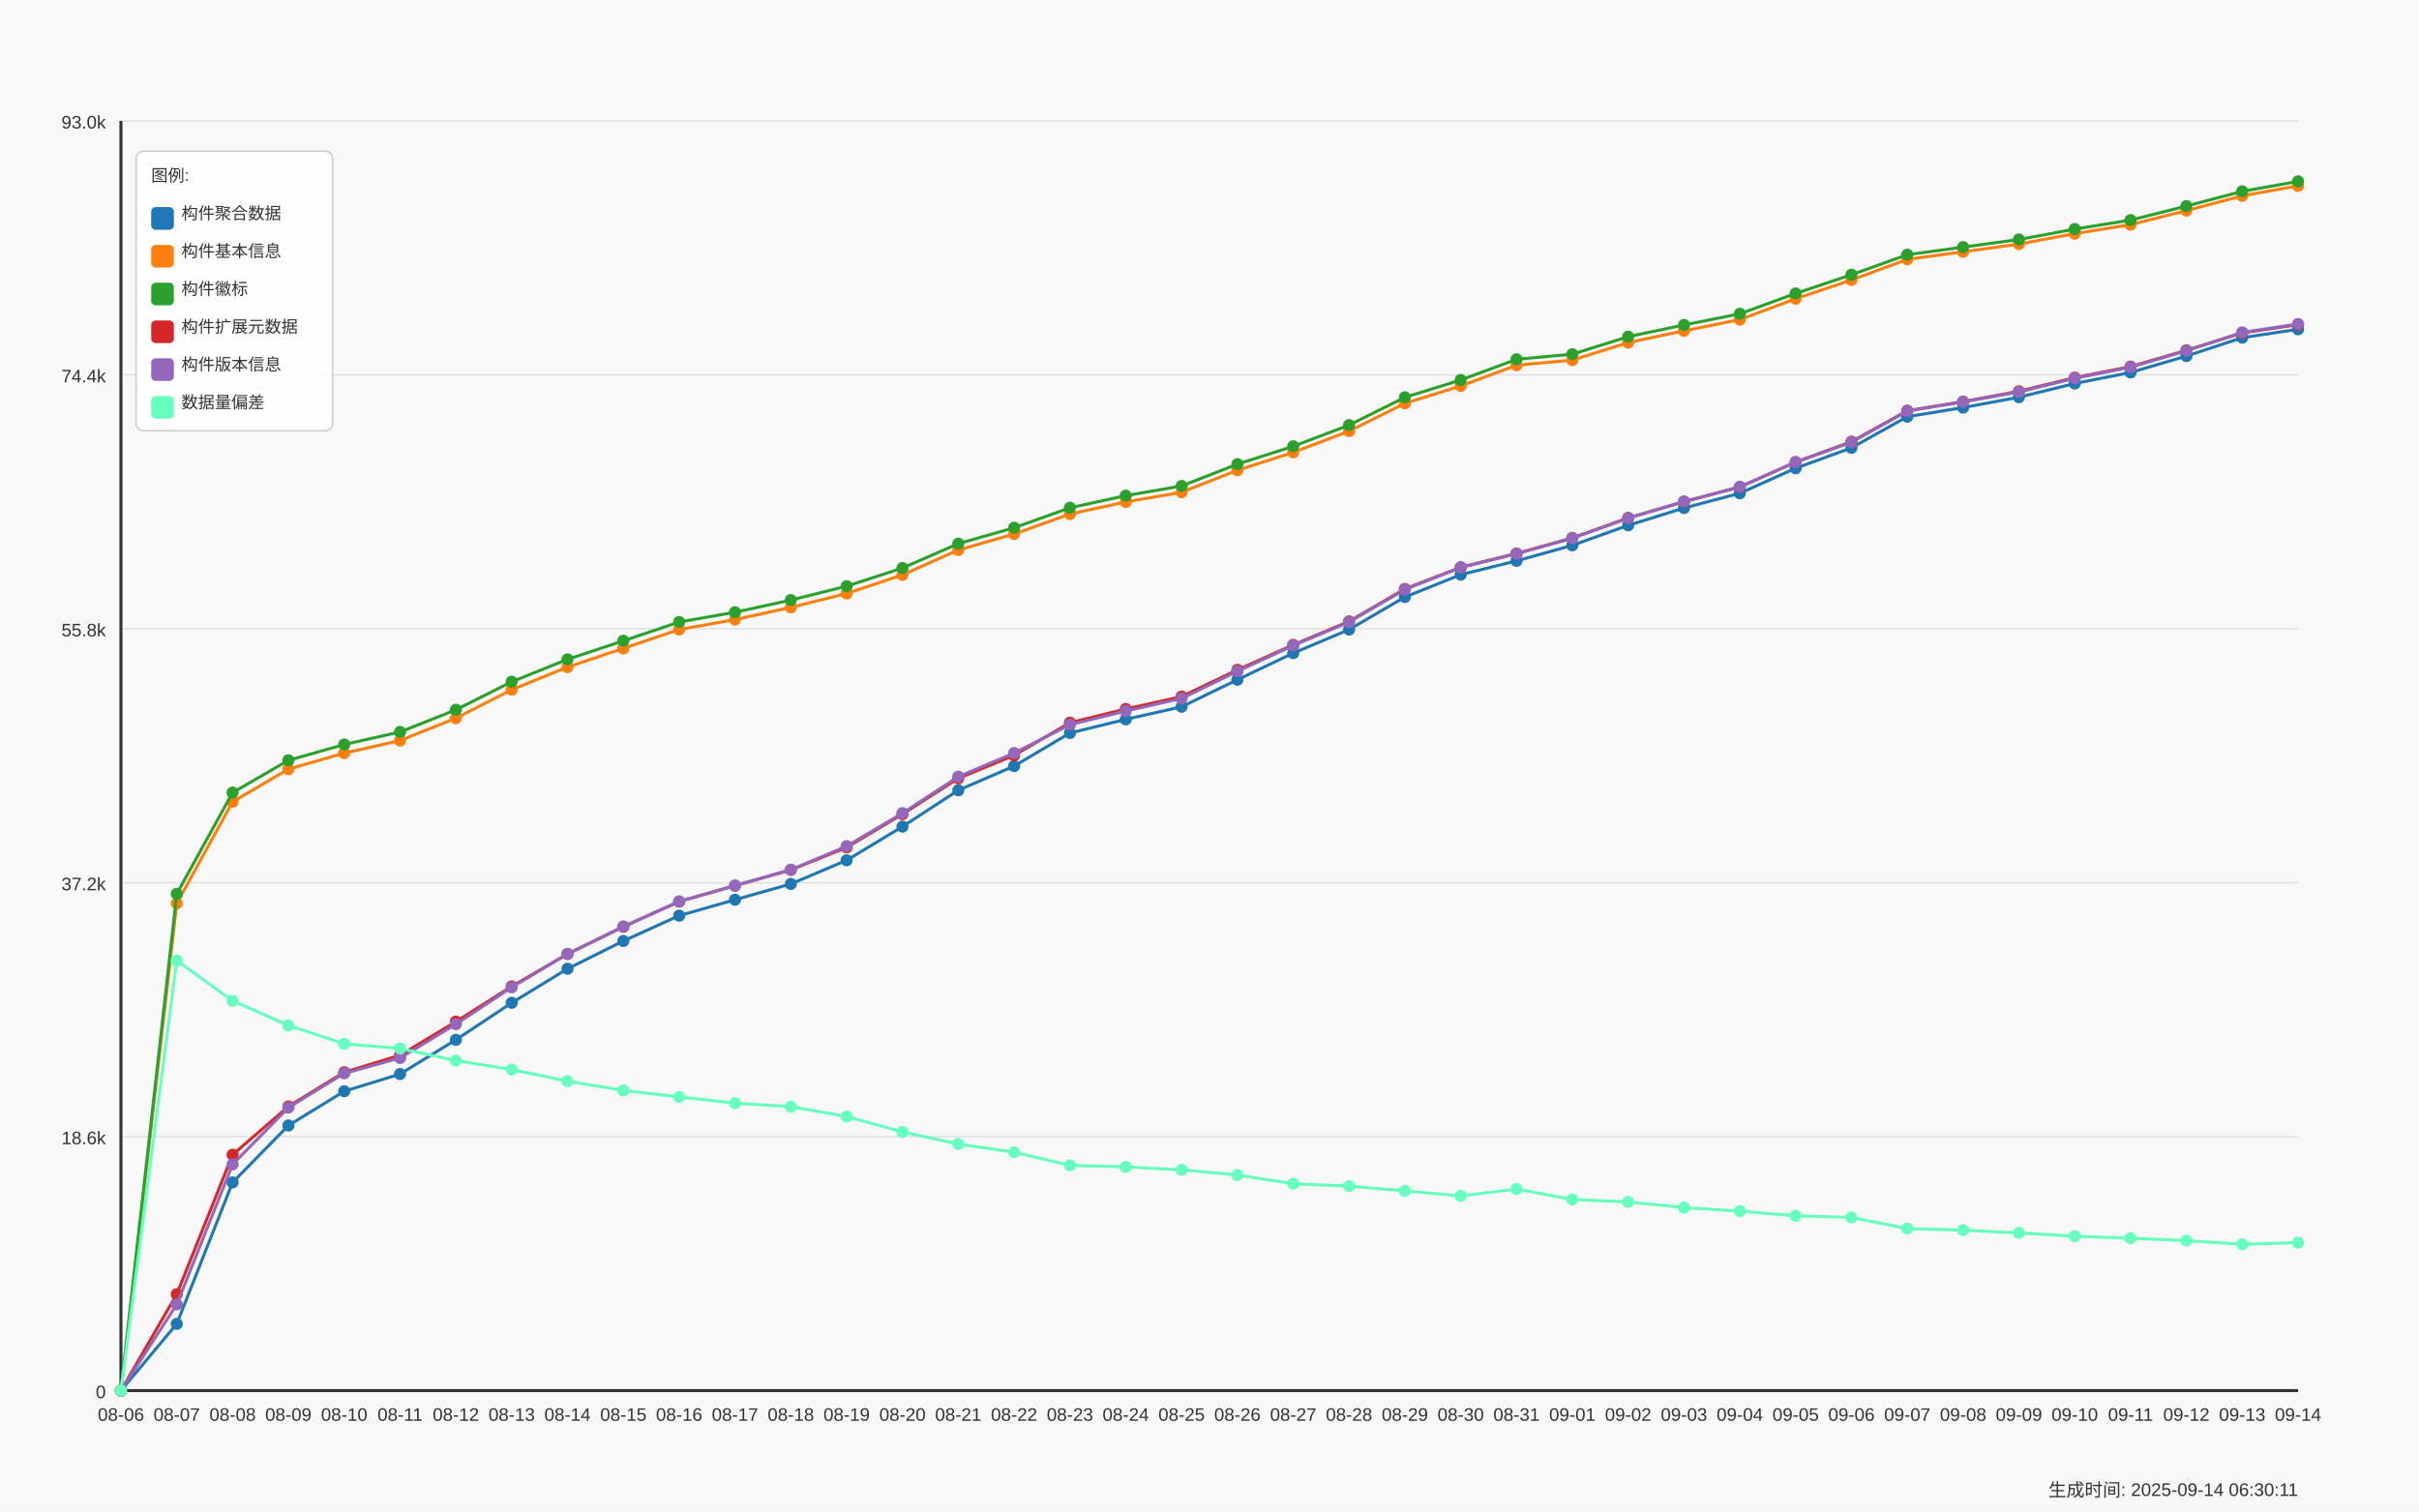
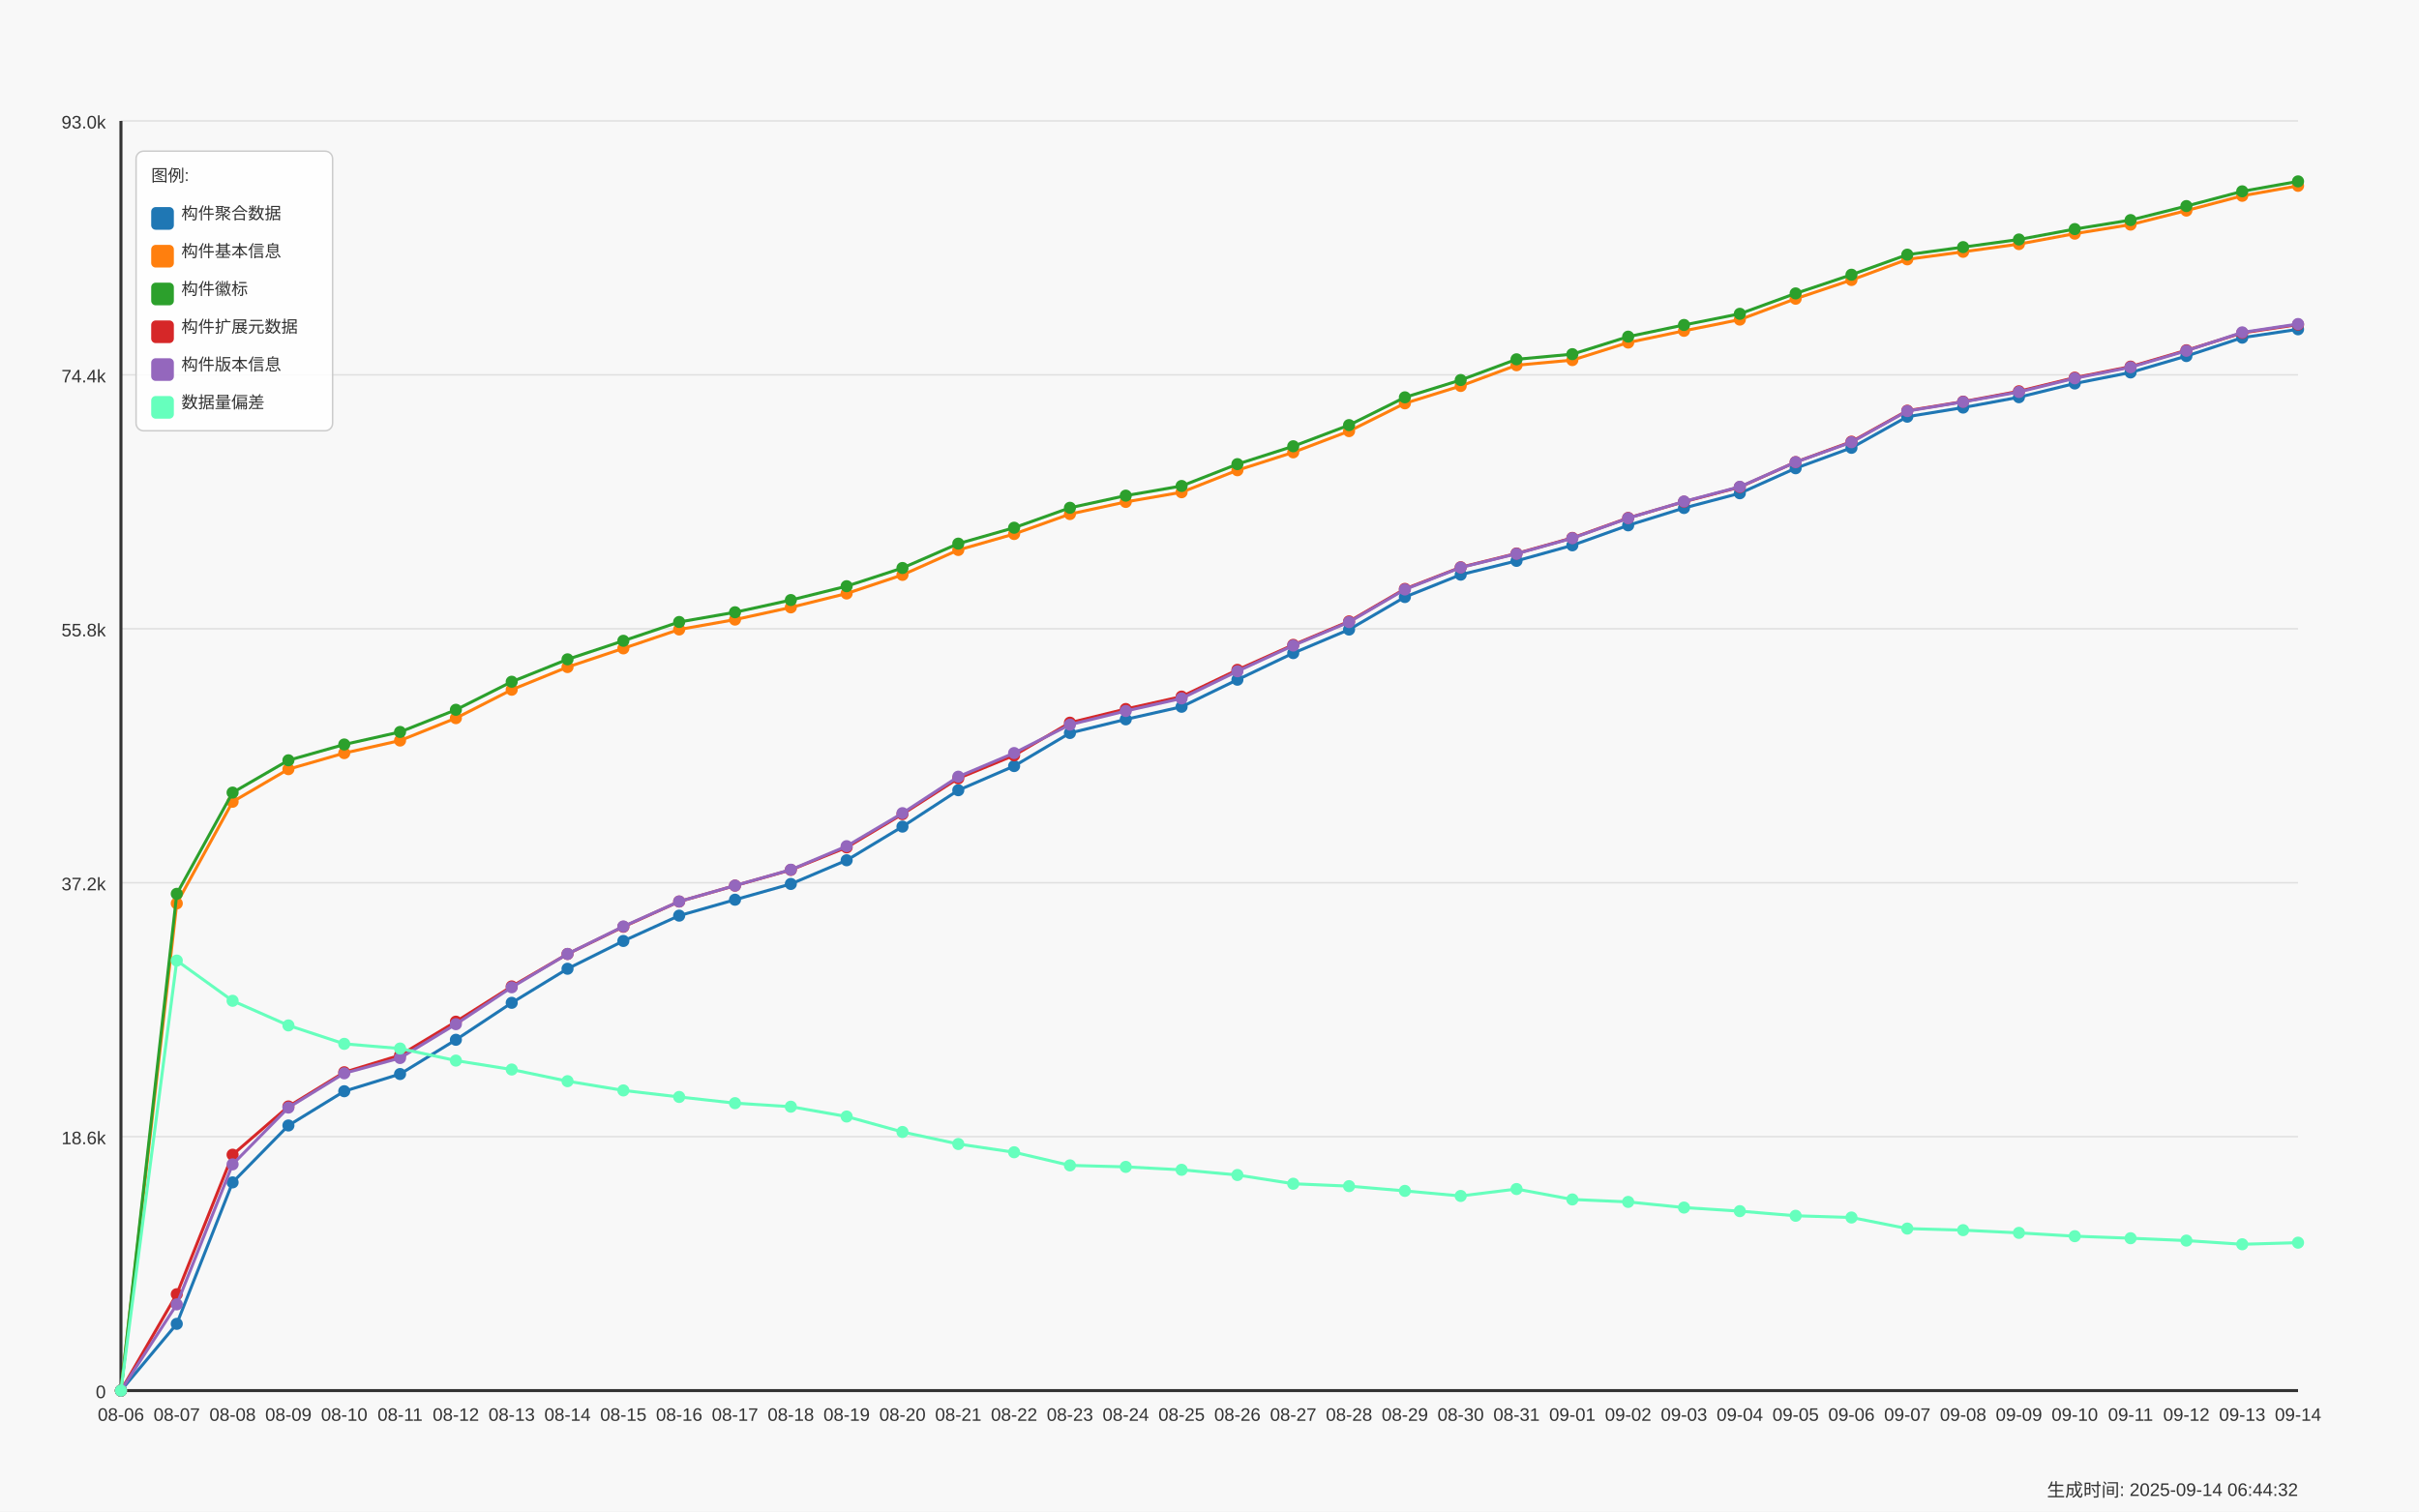
<svg xmlns="http://www.w3.org/2000/svg" width="1600" height="1000" viewBox="0 0 1600 1000">
  <style>
  text {
    font-family: Arial, sans-serif;
    font-size: 12px;
    fill: #333;
  }
  .axis-label { font-size: 14px; }
  .title { font-size: 18px; font-weight: bold; }
  .legend-item { font-size: 11px; }
  .legend-box { fill: white; fill-opacity: 0.85; stroke: #cccccc; stroke-width: 1; rx: 5; }
</style>
  <text x="800.0" y="30" text-anchor="middle" class="title">Daily Data Growth Trend</text>
  <text x="800.0" y="980" text-anchor="middle" class="axis-label">Date</text>
  <g transform="rotate(-90)">
    <text x="-500.0" y="20" text-anchor="middle" class="axis-label">Count</text>
  </g>
  <rect x="0" y="0" width="1600" height="1000" fill="#f8f8f8" />
  <line x1="80" y1="920.0" x2="1520" y2="920.0" stroke="#e0e0e0" stroke-width="1" />
  <text x="70" y="925.0" text-anchor="end">0</text>
  <line x1="80" y1="752.0" x2="1520" y2="752.0" stroke="#e0e0e0" stroke-width="1" />
  <text x="70" y="757.0" text-anchor="end">18.6k</text>
  <line x1="80" y1="584.0" x2="1520" y2="584.0" stroke="#e0e0e0" stroke-width="1" />
  <text x="70" y="589.0" text-anchor="end">37.2k</text>
  <line x1="80" y1="416.0" x2="1520" y2="416.0" stroke="#e0e0e0" stroke-width="1" />
  <text x="70" y="421.0" text-anchor="end">55.8k</text>
  <line x1="80" y1="248.0" x2="1520" y2="248.0" stroke="#e0e0e0" stroke-width="1" />
  <text x="70" y="253.0" text-anchor="end">74.4k</text>
  <line x1="80" y1="80.0" x2="1520" y2="80.0" stroke="#e0e0e0" stroke-width="1" />
  <text x="70" y="85.0" text-anchor="end">93.0k</text>
  <line x1="80" y1="80" x2="80" y2="920" stroke="#333333" stroke-width="2" />
  <line x1="80" y1="920" x2="1520" y2="920" stroke="#333333" stroke-width="2" />
  <circle cx="80.0" cy="920.0" r="4" fill="#1f77b4" />
  <circle cx="116.923" cy="875.839" r="4" fill="#1f77b4" />
  <circle cx="153.846" cy="782.249" r="4" fill="#1f77b4" />
  <circle cx="190.769" cy="744.601" r="4" fill="#1f77b4" />
  <circle cx="227.692" cy="721.942" r="4" fill="#1f77b4" />
  <circle cx="264.615" cy="710.568" r="4" fill="#1f77b4" />
  <circle cx="301.538" cy="687.909" r="4" fill="#1f77b4" />
  <circle cx="338.462" cy="663.452" r="4" fill="#1f77b4" />
  <circle cx="375.385" cy="640.911" r="4" fill="#1f77b4" />
  <circle cx="412.308" cy="622.534" r="4" fill="#1f77b4" />
  <circle cx="449.231" cy="605.775" r="4" fill="#1f77b4" />
  <circle cx="486.154" cy="595.241" r="4" fill="#1f77b4" />
  <circle cx="523.077" cy="584.815" r="4" fill="#1f77b4" />
  <circle cx="560.0" cy="569.139" r="4" fill="#1f77b4" />
  <circle cx="596.923" cy="546.878" r="4" fill="#1f77b4" />
  <circle cx="633.846" cy="522.801" r="4" fill="#1f77b4" />
  <circle cx="670.769" cy="506.818" r="4" fill="#1f77b4" />
  <circle cx="707.692" cy="484.946" r="4" fill="#1f77b4" />
  <circle cx="744.615" cy="475.911" r="4" fill="#1f77b4" />
  <circle cx="781.538" cy="467.59" r="4" fill="#1f77b4" />
  <circle cx="818.462" cy="449.692" r="4" fill="#1f77b4" />
  <circle cx="855.385" cy="432.093" r="4" fill="#1f77b4" />
  <circle cx="892.308" cy="416.508" r="4" fill="#1f77b4" />
  <circle cx="929.231" cy="394.997" r="4" fill="#1f77b4" />
  <circle cx="966.154" cy="380.189" r="4" fill="#1f77b4" />
  <circle cx="1003.077" cy="371.064" r="4" fill="#1f77b4" />
  <circle cx="1040.0" cy="360.773" r="4" fill="#1f77b4" />
  <circle cx="1076.923" cy="347.556" r="4" fill="#1f77b4" />
  <circle cx="1113.846" cy="336.082" r="4" fill="#1f77b4" />
  <circle cx="1150.769" cy="326.333" r="4" fill="#1f77b4" />
  <circle cx="1187.692" cy="309.782" r="4" fill="#1f77b4" />
  <circle cx="1224.615" cy="296.275" r="4" fill="#1f77b4" />
  <circle cx="1261.538" cy="275.676" r="4" fill="#1f77b4" />
  <circle cx="1298.462" cy="269.641" r="4" fill="#1f77b4" />
  <circle cx="1335.385" cy="262.793" r="4" fill="#1f77b4" />
  <circle cx="1372.308" cy="253.713" r="4" fill="#1f77b4" />
  <circle cx="1409.231" cy="246.413" r="4" fill="#1f77b4" />
  <circle cx="1446.154" cy="235.562" r="4" fill="#1f77b4" />
  <circle cx="1483.077" cy="223.393" r="4" fill="#1f77b4" />
  <circle cx="1520" cy="217.863" r="4" fill="#1f77b4" />
  <path d="M 80.0 920.0 L 116.923 875.839 L 153.846 782.249 L 190.769 744.601 L 227.692 721.942 L 264.615 710.568 L 301.538 687.909 L 338.462 663.452 L 375.385 640.911 L 412.308 622.534 L 449.231 605.775 L 486.154 595.241 L 523.077 584.815 L 560.0 569.139 L 596.923 546.878 L 633.846 522.801 L 670.769 506.818 L 707.692 484.946 L 744.615 475.911 L 781.538 467.59 L 818.462 449.692 L 855.385 432.093 L 892.308 416.508 L 929.231 394.997 L 966.154 380.189 L 1003.077 371.064 L 1040.0 360.773 L 1076.923 347.556 L 1113.846 336.082 L 1150.769 326.333 L 1187.692 309.782 L 1224.615 296.275 L 1261.538 275.676 L 1298.462 269.641 L 1335.385 262.793 L 1372.308 253.713 L 1409.231 246.413 L 1446.154 235.562 L 1483.077 223.393 L 1520 217.863" fill="none" stroke="#1f77b4" stroke-width="2" />
  <circle cx="80.0" cy="920.0" r="4" fill="#ff7f0e" />
  <circle cx="116.923" cy="597.68" r="4" fill="#ff7f0e" />
  <circle cx="153.846" cy="530.435" r="4" fill="#ff7f0e" />
  <circle cx="190.769" cy="508.869" r="4" fill="#ff7f0e" />
  <circle cx="227.692" cy="498.245" r="4" fill="#ff7f0e" />
  <circle cx="264.615" cy="489.933" r="4" fill="#ff7f0e" />
  <circle cx="301.538" cy="475.116" r="4" fill="#ff7f0e" />
  <circle cx="338.462" cy="456.315" r="4" fill="#ff7f0e" />
  <circle cx="375.385" cy="441.317" r="4" fill="#ff7f0e" />
  <circle cx="412.308" cy="428.958" r="4" fill="#ff7f0e" />
  <circle cx="449.231" cy="416.454" r="4" fill="#ff7f0e" />
  <circle cx="486.154" cy="409.922" r="4" fill="#ff7f0e" />
  <circle cx="523.077" cy="401.836" r="4" fill="#ff7f0e" />
  <circle cx="560.0" cy="392.639" r="4" fill="#ff7f0e" />
  <circle cx="596.923" cy="380.333" r="4" fill="#ff7f0e" />
  <circle cx="633.846" cy="363.863" r="4" fill="#ff7f0e" />
  <circle cx="670.769" cy="353.293" r="4" fill="#ff7f0e" />
  <circle cx="707.692" cy="340.093" r="4" fill="#ff7f0e" />
  <circle cx="744.615" cy="332.061" r="4" fill="#ff7f0e" />
  <circle cx="781.538" cy="325.656" r="4" fill="#ff7f0e" />
  <circle cx="818.462" cy="311.101" r="4" fill="#ff7f0e" />
  <circle cx="855.385" cy="299.256" r="4" fill="#ff7f0e" />
  <circle cx="892.308" cy="285.235" r="4" fill="#ff7f0e" />
  <circle cx="929.231" cy="266.84" r="4" fill="#ff7f0e" />
  <circle cx="966.154" cy="255.348" r="4" fill="#ff7f0e" />
  <circle cx="1003.077" cy="241.633" r="4" fill="#ff7f0e" />
  <circle cx="1040.0" cy="238.227" r="4" fill="#ff7f0e" />
  <circle cx="1076.923" cy="226.627" r="4" fill="#ff7f0e" />
  <circle cx="1113.846" cy="218.866" r="4" fill="#ff7f0e" />
  <circle cx="1150.769" cy="211.44" r="4" fill="#ff7f0e" />
  <circle cx="1187.692" cy="197.635" r="4" fill="#ff7f0e" />
  <circle cx="1224.615" cy="185.239" r="4" fill="#ff7f0e" />
  <circle cx="1261.538" cy="171.579" r="4" fill="#ff7f0e" />
  <circle cx="1298.462" cy="166.592" r="4" fill="#ff7f0e" />
  <circle cx="1335.385" cy="161.478" r="4" fill="#ff7f0e" />
  <circle cx="1372.308" cy="154.585" r="4" fill="#ff7f0e" />
  <circle cx="1409.231" cy="148.604" r="4" fill="#ff7f0e" />
  <circle cx="1446.154" cy="139.325" r="4" fill="#ff7f0e" />
  <circle cx="1483.077" cy="129.541" r="4" fill="#ff7f0e" />
  <circle cx="1520" cy="122.945" r="4" fill="#ff7f0e" />
  <path d="M 80.0 920.0 L 116.923 597.68 L 153.846 530.435 L 190.769 508.869 L 227.692 498.245 L 264.615 489.933 L 301.538 475.116 L 338.462 456.315 L 375.385 441.317 L 412.308 428.958 L 449.231 416.454 L 486.154 409.922 L 523.077 401.836 L 560.0 392.639 L 596.923 380.333 L 633.846 363.863 L 670.769 353.293 L 707.692 340.093 L 744.615 332.061 L 781.538 325.656 L 818.462 311.101 L 855.385 299.256 L 892.308 285.235 L 929.231 266.84 L 966.154 255.348 L 1003.077 241.633 L 1040.0 238.227 L 1076.923 226.627 L 1113.846 218.866 L 1150.769 211.44 L 1187.692 197.635 L 1224.615 185.239 L 1261.538 171.579 L 1298.462 166.592 L 1335.385 161.478 L 1372.308 154.585 L 1409.231 148.604 L 1446.154 139.325 L 1483.077 129.541 L 1520 122.945" fill="none" stroke="#ff7f0e" stroke-width="2" />
  <circle cx="80.0" cy="920.0" r="4" fill="#2ca02c" />
  <circle cx="116.923" cy="591.347" r="4" fill="#2ca02c" />
  <circle cx="153.846" cy="524.364" r="4" fill="#2ca02c" />
  <circle cx="190.769" cy="503.006" r="4" fill="#2ca02c" />
  <circle cx="227.692" cy="492.544" r="4" fill="#2ca02c" />
  <circle cx="264.615" cy="484.25" r="4" fill="#2ca02c" />
  <circle cx="301.538" cy="469.587" r="4" fill="#2ca02c" />
  <circle cx="338.462" cy="451.029" r="4" fill="#2ca02c" />
  <circle cx="375.385" cy="436.204" r="4" fill="#2ca02c" />
  <circle cx="412.308" cy="423.944" r="4" fill="#2ca02c" />
  <circle cx="449.231" cy="411.503" r="4" fill="#2ca02c" />
  <circle cx="486.154" cy="405.07" r="4" fill="#2ca02c" />
  <circle cx="523.077" cy="396.984" r="4" fill="#2ca02c" />
  <circle cx="560.0" cy="387.814" r="4" fill="#2ca02c" />
  <circle cx="596.923" cy="375.78" r="4" fill="#2ca02c" />
  <circle cx="633.846" cy="359.662" r="4" fill="#2ca02c" />
  <circle cx="670.769" cy="349.137" r="4" fill="#2ca02c" />
  <circle cx="707.692" cy="335.946" r="4" fill="#2ca02c" />
  <circle cx="744.615" cy="327.905" r="4" fill="#2ca02c" />
  <circle cx="781.538" cy="321.518" r="4" fill="#2ca02c" />
  <circle cx="818.462" cy="307.062" r="4" fill="#2ca02c" />
  <circle cx="855.385" cy="295.245" r="4" fill="#2ca02c" />
  <circle cx="892.308" cy="281.241" r="4" fill="#2ca02c" />
  <circle cx="929.231" cy="262.874" r="4" fill="#2ca02c" />
  <circle cx="966.154" cy="251.418" r="4" fill="#2ca02c" />
  <circle cx="1003.077" cy="237.712" r="4" fill="#2ca02c" />
  <circle cx="1040.0" cy="234.315" r="4" fill="#2ca02c" />
  <circle cx="1076.923" cy="222.724" r="4" fill="#2ca02c" />
  <circle cx="1113.846" cy="214.99" r="4" fill="#2ca02c" />
  <circle cx="1150.769" cy="207.609" r="4" fill="#2ca02c" />
  <circle cx="1187.692" cy="194.12" r="4" fill="#2ca02c" />
  <circle cx="1224.615" cy="181.761" r="4" fill="#2ca02c" />
  <circle cx="1261.538" cy="168.48" r="4" fill="#2ca02c" />
  <circle cx="1298.462" cy="163.493" r="4" fill="#2ca02c" />
  <circle cx="1335.385" cy="158.442" r="4" fill="#2ca02c" />
  <circle cx="1372.308" cy="151.558" r="4" fill="#2ca02c" />
  <circle cx="1409.231" cy="145.604" r="4" fill="#2ca02c" />
  <circle cx="1446.154" cy="136.326" r="4" fill="#2ca02c" />
  <circle cx="1483.077" cy="126.586" r="4" fill="#2ca02c" />
  <circle cx="1520" cy="120" r="4" fill="#2ca02c" />
  <path d="M 80.0 920.0 L 116.923 591.347 L 153.846 524.364 L 190.769 503.006 L 227.692 492.544 L 264.615 484.25 L 301.538 469.587 L 338.462 451.029 L 375.385 436.204 L 412.308 423.944 L 449.231 411.503 L 486.154 405.07 L 523.077 396.984 L 560.0 387.814 L 596.923 375.78 L 633.846 359.662 L 670.769 349.137 L 707.692 335.946 L 744.615 327.905 L 781.538 321.518 L 818.462 307.062 L 855.385 295.245 L 892.308 281.241 L 929.231 262.874 L 966.154 251.418 L 1003.077 237.712 L 1040.0 234.315 L 1076.923 222.724 L 1113.846 214.99 L 1150.769 207.609 L 1187.692 194.12 L 1224.615 181.761 L 1261.538 168.48 L 1298.462 163.493 L 1335.385 158.442 L 1372.308 151.558 L 1409.231 145.604 L 1446.154 136.326 L 1483.077 126.586 L 1520 120" fill="none" stroke="#2ca02c" stroke-width="2" />
  <circle cx="80.0" cy="920.0" r="4" fill="#d62728" />
  <circle cx="116.923" cy="856.233" r="4" fill="#d62728" />
  <circle cx="153.846" cy="763.945" r="4" fill="#d62728" />
  <circle cx="190.769" cy="732.007" r="4" fill="#d62728" />
  <circle cx="227.692" cy="709.393" r="4" fill="#d62728" />
  <circle cx="264.615" cy="698.118" r="4" fill="#d62728" />
  <circle cx="301.538" cy="675.92" r="4" fill="#d62728" />
  <circle cx="338.462" cy="652.602" r="4" fill="#d62728" />
  <circle cx="375.385" cy="631.135" r="4" fill="#d62728" />
  <circle cx="412.308" cy="613.147" r="4" fill="#d62728" />
  <circle cx="449.231" cy="596.442" r="4" fill="#d62728" />
  <circle cx="486.154" cy="585.926" r="4" fill="#d62728" />
  <circle cx="523.077" cy="575.509" r="4" fill="#d62728" />
  <circle cx="560.0" cy="560.611" r="4" fill="#d62728" />
  <circle cx="596.923" cy="538.611" r="4" fill="#d62728" />
  <circle cx="633.846" cy="514.941" r="4" fill="#d62728" />
  <circle cx="670.769" cy="499.717" r="4" fill="#d62728" />
  <circle cx="707.692" cy="478.115" r="4" fill="#d62728" />
  <circle cx="744.615" cy="469.081" r="4" fill="#d62728" />
  <circle cx="781.538" cy="460.85" r="4" fill="#d62728" />
  <circle cx="818.462" cy="443.169" r="4" fill="#d62728" />
  <circle cx="855.385" cy="426.636" r="4" fill="#d62728" />
  <circle cx="892.308" cy="411.114" r="4" fill="#d62728" />
  <circle cx="929.231" cy="389.621" r="4" fill="#d62728" />
  <circle cx="966.154" cy="375.301" r="4" fill="#d62728" />
  <circle cx="1003.077" cy="366.176" r="4" fill="#d62728" />
  <circle cx="1040.0" cy="355.877" r="4" fill="#d62728" />
  <circle cx="1076.923" cy="342.659" r="4" fill="#d62728" />
  <circle cx="1113.846" cy="331.953" r="4" fill="#d62728" />
  <circle cx="1150.769" cy="322.223" r="4" fill="#d62728" />
  <circle cx="1187.692" cy="305.707" r="4" fill="#d62728" />
  <circle cx="1224.615" cy="292.209" r="4" fill="#d62728" />
  <circle cx="1261.538" cy="271.719" r="4" fill="#d62728" />
  <circle cx="1298.462" cy="265.711" r="4" fill="#d62728" />
  <circle cx="1335.385" cy="258.863" r="4" fill="#d62728" />
  <circle cx="1372.308" cy="249.846" r="4" fill="#d62728" />
  <circle cx="1409.231" cy="242.537" r="4" fill="#d62728" />
  <circle cx="1446.154" cy="231.741" r="4" fill="#d62728" />
  <circle cx="1483.077" cy="220.248" r="4" fill="#d62728" />
  <circle cx="1520" cy="214.746" r="4" fill="#d62728" />
  <path d="M 80.0 920.0 L 116.923 856.233 L 153.846 763.945 L 190.769 732.007 L 227.692 709.393 L 264.615 698.118 L 301.538 675.92 L 338.462 652.602 L 375.385 631.135 L 412.308 613.147 L 449.231 596.442 L 486.154 585.926 L 523.077 575.509 L 560.0 560.611 L 596.923 538.611 L 633.846 514.941 L 670.769 499.717 L 707.692 478.115 L 744.615 469.081 L 781.538 460.85 L 818.462 443.169 L 855.385 426.636 L 892.308 411.114 L 929.231 389.621 L 966.154 375.301 L 1003.077 366.176 L 1040.0 355.877 L 1076.923 342.659 L 1113.846 331.953 L 1150.769 322.223 L 1187.692 305.707 L 1224.615 292.209 L 1261.538 271.719 L 1298.462 265.711 L 1335.385 258.863 L 1372.308 249.846 L 1409.231 242.537 L 1446.154 231.741 L 1483.077 220.248 L 1520 214.746" fill="none" stroke="#d62728" stroke-width="2" />
  <circle cx="80.0" cy="920.0" r="4" fill="#9467bd" />
  <circle cx="116.923" cy="862.964" r="4" fill="#9467bd" />
  <circle cx="153.846" cy="770.323" r="4" fill="#9467bd" />
  <circle cx="190.769" cy="732.766" r="4" fill="#9467bd" />
  <circle cx="227.692" cy="710.08" r="4" fill="#9467bd" />
  <circle cx="264.615" cy="699.961" r="4" fill="#9467bd" />
  <circle cx="301.538" cy="677.573" r="4" fill="#9467bd" />
  <circle cx="338.462" cy="653.18" r="4" fill="#9467bd" />
  <circle cx="375.385" cy="631.108" r="4" fill="#9467bd" />
  <circle cx="412.308" cy="612.921" r="4" fill="#9467bd" />
  <circle cx="449.231" cy="596.406" r="4" fill="#9467bd" />
  <circle cx="486.154" cy="585.881" r="4" fill="#9467bd" />
  <circle cx="523.077" cy="575.391" r="4" fill="#9467bd" />
  <circle cx="560.0" cy="559.807" r="4" fill="#9467bd" />
  <circle cx="596.923" cy="537.97" r="4" fill="#9467bd" />
  <circle cx="633.846" cy="513.838" r="4" fill="#9467bd" />
  <circle cx="670.769" cy="498.199" r="4" fill="#9467bd" />
  <circle cx="707.692" cy="479.425" r="4" fill="#9467bd" />
  <circle cx="744.615" cy="470.382" r="4" fill="#9467bd" />
  <circle cx="781.538" cy="462.061" r="4" fill="#9467bd" />
  <circle cx="818.462" cy="444.118" r="4" fill="#9467bd" />
  <circle cx="855.385" cy="427.07" r="4" fill="#9467bd" />
  <circle cx="892.308" cy="411.566" r="4" fill="#9467bd" />
  <circle cx="929.231" cy="389.991" r="4" fill="#9467bd" />
  <circle cx="966.154" cy="375.464" r="4" fill="#9467bd" />
  <circle cx="1003.077" cy="366.366" r="4" fill="#9467bd" />
  <circle cx="1040.0" cy="356.066" r="4" fill="#9467bd" />
  <circle cx="1076.923" cy="342.831" r="4" fill="#9467bd" />
  <circle cx="1113.846" cy="331.772" r="4" fill="#9467bd" />
  <circle cx="1150.769" cy="322.042" r="4" fill="#9467bd" />
  <circle cx="1187.692" cy="305.752" r="4" fill="#9467bd" />
  <circle cx="1224.615" cy="292.562" r="4" fill="#9467bd" />
  <circle cx="1261.538" cy="271.954" r="4" fill="#9467bd" />
  <circle cx="1298.462" cy="265.891" r="4" fill="#9467bd" />
  <circle cx="1335.385" cy="259.323" r="4" fill="#9467bd" />
  <circle cx="1372.308" cy="250.28" r="4" fill="#9467bd" />
  <circle cx="1409.231" cy="242.943" r="4" fill="#9467bd" />
  <circle cx="1446.154" cy="232.066" r="4" fill="#9467bd" />
  <circle cx="1483.077" cy="219.896" r="4" fill="#9467bd" />
  <circle cx="1520" cy="214.367" r="4" fill="#9467bd" />
  <path d="M 80.0 920.0 L 116.923 862.964 L 153.846 770.323 L 190.769 732.766 L 227.692 710.08 L 264.615 699.961 L 301.538 677.573 L 338.462 653.18 L 375.385 631.108 L 412.308 612.921 L 449.231 596.406 L 486.154 585.881 L 523.077 575.391 L 560.0 559.807 L 596.923 537.97 L 633.846 513.838 L 670.769 498.199 L 707.692 479.425 L 744.615 470.382 L 781.538 462.061 L 818.462 444.118 L 855.385 427.07 L 892.308 411.566 L 929.231 389.991 L 966.154 375.464 L 1003.077 366.366 L 1040.0 356.066 L 1076.923 342.831 L 1113.846 331.772 L 1150.769 322.042 L 1187.692 305.752 L 1224.615 292.562 L 1261.538 271.954 L 1298.462 265.891 L 1335.385 259.323 L 1372.308 250.28 L 1409.231 242.943 L 1446.154 232.066 L 1483.077 219.896 L 1520 214.367" fill="none" stroke="#9467bd" stroke-width="2" />
  <circle cx="80.0" cy="920.0" r="4" fill="#66ffbd" />
  <circle cx="116.923" cy="635.508" r="4" fill="#66ffbd" />
  <circle cx="153.846" cy="662.115" r="4" fill="#66ffbd" />
  <circle cx="190.769" cy="678.404" r="4" fill="#66ffbd" />
  <circle cx="227.692" cy="690.601" r="4" fill="#66ffbd" />
  <circle cx="264.615" cy="693.682" r="4" fill="#66ffbd" />
  <circle cx="301.538" cy="701.678" r="4" fill="#66ffbd" />
  <circle cx="338.462" cy="707.577" r="4" fill="#66ffbd" />
  <circle cx="375.385" cy="715.293" r="4" fill="#66ffbd" />
  <circle cx="412.308" cy="721.409" r="4" fill="#66ffbd" />
  <circle cx="449.231" cy="725.728" r="4" fill="#66ffbd" />
  <circle cx="486.154" cy="729.83" r="4" fill="#66ffbd" />
  <circle cx="523.077" cy="732.17" r="4" fill="#66ffbd" />
  <circle cx="560.0" cy="738.675" r="4" fill="#66ffbd" />
  <circle cx="596.923" cy="748.902" r="4" fill="#66ffbd" />
  <circle cx="633.846" cy="756.861" r="4" fill="#66ffbd" />
  <circle cx="670.769" cy="762.318" r="4" fill="#66ffbd" />
  <circle cx="707.692" cy="771.001" r="4" fill="#66ffbd" />
  <circle cx="744.615" cy="771.994" r="4" fill="#66ffbd" />
  <circle cx="781.538" cy="773.928" r="4" fill="#66ffbd" />
  <circle cx="818.462" cy="777.37" r="4" fill="#66ffbd" />
  <circle cx="855.385" cy="783.152" r="4" fill="#66ffbd" />
  <circle cx="892.308" cy="784.733" r="4" fill="#66ffbd" />
  <circle cx="929.231" cy="787.877" r="4" fill="#66ffbd" />
  <circle cx="966.154" cy="791.229" r="4" fill="#66ffbd" />
  <circle cx="1003.077" cy="786.649" r="4" fill="#66ffbd" />
  <circle cx="1040.0" cy="793.542" r="4" fill="#66ffbd" />
  <circle cx="1076.923" cy="795.168" r="4" fill="#66ffbd" />
  <circle cx="1113.846" cy="798.909" r="4" fill="#66ffbd" />
  <circle cx="1150.769" cy="801.276" r="4" fill="#66ffbd" />
  <circle cx="1187.692" cy="804.338" r="4" fill="#66ffbd" />
  <circle cx="1224.615" cy="805.486" r="4" fill="#66ffbd" />
  <circle cx="1261.538" cy="812.804" r="4" fill="#66ffbd" />
  <circle cx="1298.462" cy="813.852" r="4" fill="#66ffbd" />
  <circle cx="1335.385" cy="815.65" r="4" fill="#66ffbd" />
  <circle cx="1372.308" cy="817.845" r="4" fill="#66ffbd" />
  <circle cx="1409.231" cy="819.191" r="4" fill="#66ffbd" />
  <circle cx="1446.154" cy="820.763" r="4" fill="#66ffbd" />
  <circle cx="1483.077" cy="823.194" r="4" fill="#66ffbd" />
  <circle cx="1520" cy="822.137" r="4" fill="#66ffbd" />
  <path d="M 80.0 920.0 L 116.923 635.508 L 153.846 662.115 L 190.769 678.404 L 227.692 690.601 L 264.615 693.682 L 301.538 701.678 L 338.462 707.577 L 375.385 715.293 L 412.308 721.409 L 449.231 725.728 L 486.154 729.83 L 523.077 732.17 L 560.0 738.675 L 596.923 748.902 L 633.846 756.861 L 670.769 762.318 L 707.692 771.001 L 744.615 771.994 L 781.538 773.928 L 818.462 777.37 L 855.385 783.152 L 892.308 784.733 L 929.231 787.877 L 966.154 791.229 L 1003.077 786.649 L 1040.0 793.542 L 1076.923 795.168 L 1113.846 798.909 L 1150.769 801.276 L 1187.692 804.338 L 1224.615 805.486 L 1261.538 812.804 L 1298.462 813.852 L 1335.385 815.65 L 1372.308 817.845 L 1409.231 819.191 L 1446.154 820.763 L 1483.077 823.194 L 1520 822.137" fill="none" stroke="#66ffbd" stroke-width="2" />
  <text x="80.0" y="940" text-anchor="middle">08-06</text>
  <text x="116.923" y="940" text-anchor="middle">08-07</text>
  <text x="153.846" y="940" text-anchor="middle">08-08</text>
  <text x="190.769" y="940" text-anchor="middle">08-09</text>
  <text x="227.692" y="940" text-anchor="middle">08-10</text>
  <text x="264.615" y="940" text-anchor="middle">08-11</text>
  <text x="301.538" y="940" text-anchor="middle">08-12</text>
  <text x="338.462" y="940" text-anchor="middle">08-13</text>
  <text x="375.385" y="940" text-anchor="middle">08-14</text>
  <text x="412.308" y="940" text-anchor="middle">08-15</text>
  <text x="449.231" y="940" text-anchor="middle">08-16</text>
  <text x="486.154" y="940" text-anchor="middle">08-17</text>
  <text x="523.077" y="940" text-anchor="middle">08-18</text>
  <text x="560.0" y="940" text-anchor="middle">08-19</text>
  <text x="596.923" y="940" text-anchor="middle">08-20</text>
  <text x="633.846" y="940" text-anchor="middle">08-21</text>
  <text x="670.769" y="940" text-anchor="middle">08-22</text>
  <text x="707.692" y="940" text-anchor="middle">08-23</text>
  <text x="744.615" y="940" text-anchor="middle">08-24</text>
  <text x="781.538" y="940" text-anchor="middle">08-25</text>
  <text x="818.462" y="940" text-anchor="middle">08-26</text>
  <text x="855.385" y="940" text-anchor="middle">08-27</text>
  <text x="892.308" y="940" text-anchor="middle">08-28</text>
  <text x="929.231" y="940" text-anchor="middle">08-29</text>
  <text x="966.154" y="940" text-anchor="middle">08-30</text>
  <text x="1003.077" y="940" text-anchor="middle">08-31</text>
  <text x="1040.0" y="940" text-anchor="middle">09-01</text>
  <text x="1076.923" y="940" text-anchor="middle">09-02</text>
  <text x="1113.846" y="940" text-anchor="middle">09-03</text>
  <text x="1150.769" y="940" text-anchor="middle">09-04</text>
  <text x="1187.692" y="940" text-anchor="middle">09-05</text>
  <text x="1224.615" y="940" text-anchor="middle">09-06</text>
  <text x="1261.538" y="940" text-anchor="middle">09-07</text>
  <text x="1298.462" y="940" text-anchor="middle">09-08</text>
  <text x="1335.385" y="940" text-anchor="middle">09-09</text>
  <text x="1372.308" y="940" text-anchor="middle">09-10</text>
  <text x="1409.231" y="940" text-anchor="middle">09-11</text>
  <text x="1446.154" y="940" text-anchor="middle">09-12</text>
  <text x="1483.077" y="940" text-anchor="middle">09-13</text>
  <text x="1520" y="940" text-anchor="middle">09-14</text>
  <rect x="90" y="100" width="130" height="185" class="legend-box" />
  <text x="100" y="120" class="legend-item">图例:</text>
  <rect x="100" y="137" width="15" height="15" fill="#1f77b4" rx="3" />
  <text x="120" y="145" class="legend-item">构件聚合数据</text>
  <rect x="100" y="162" width="15" height="15" fill="#ff7f0e" rx="3" />
  <text x="120" y="170" class="legend-item">构件基本信息</text>
  <rect x="100" y="187" width="15" height="15" fill="#2ca02c" rx="3" />
  <text x="120" y="195" class="legend-item">构件徽标</text>
  <rect x="100" y="212" width="15" height="15" fill="#d62728" rx="3" />
  <text x="120" y="220" class="legend-item">构件扩展元数据</text>
  <rect x="100" y="237" width="15" height="15" fill="#9467bd" rx="3" />
  <text x="120" y="245" class="legend-item">构件版本信息</text>
  <rect x="100" y="262" width="15" height="15" fill="#66ffbd" rx="3" />
  <text x="120" y="270" class="legend-item">数据量偏差</text>
-   <text x="1520" y="990" text-anchor="end" font-size="10" fill="#666">生成时间: 2025-09-14 06:30:11</text>
+   <text x="1520" y="990" text-anchor="end" font-size="10" fill="#666">生成时间: 2025-09-14 06:44:32</text>
</svg>
